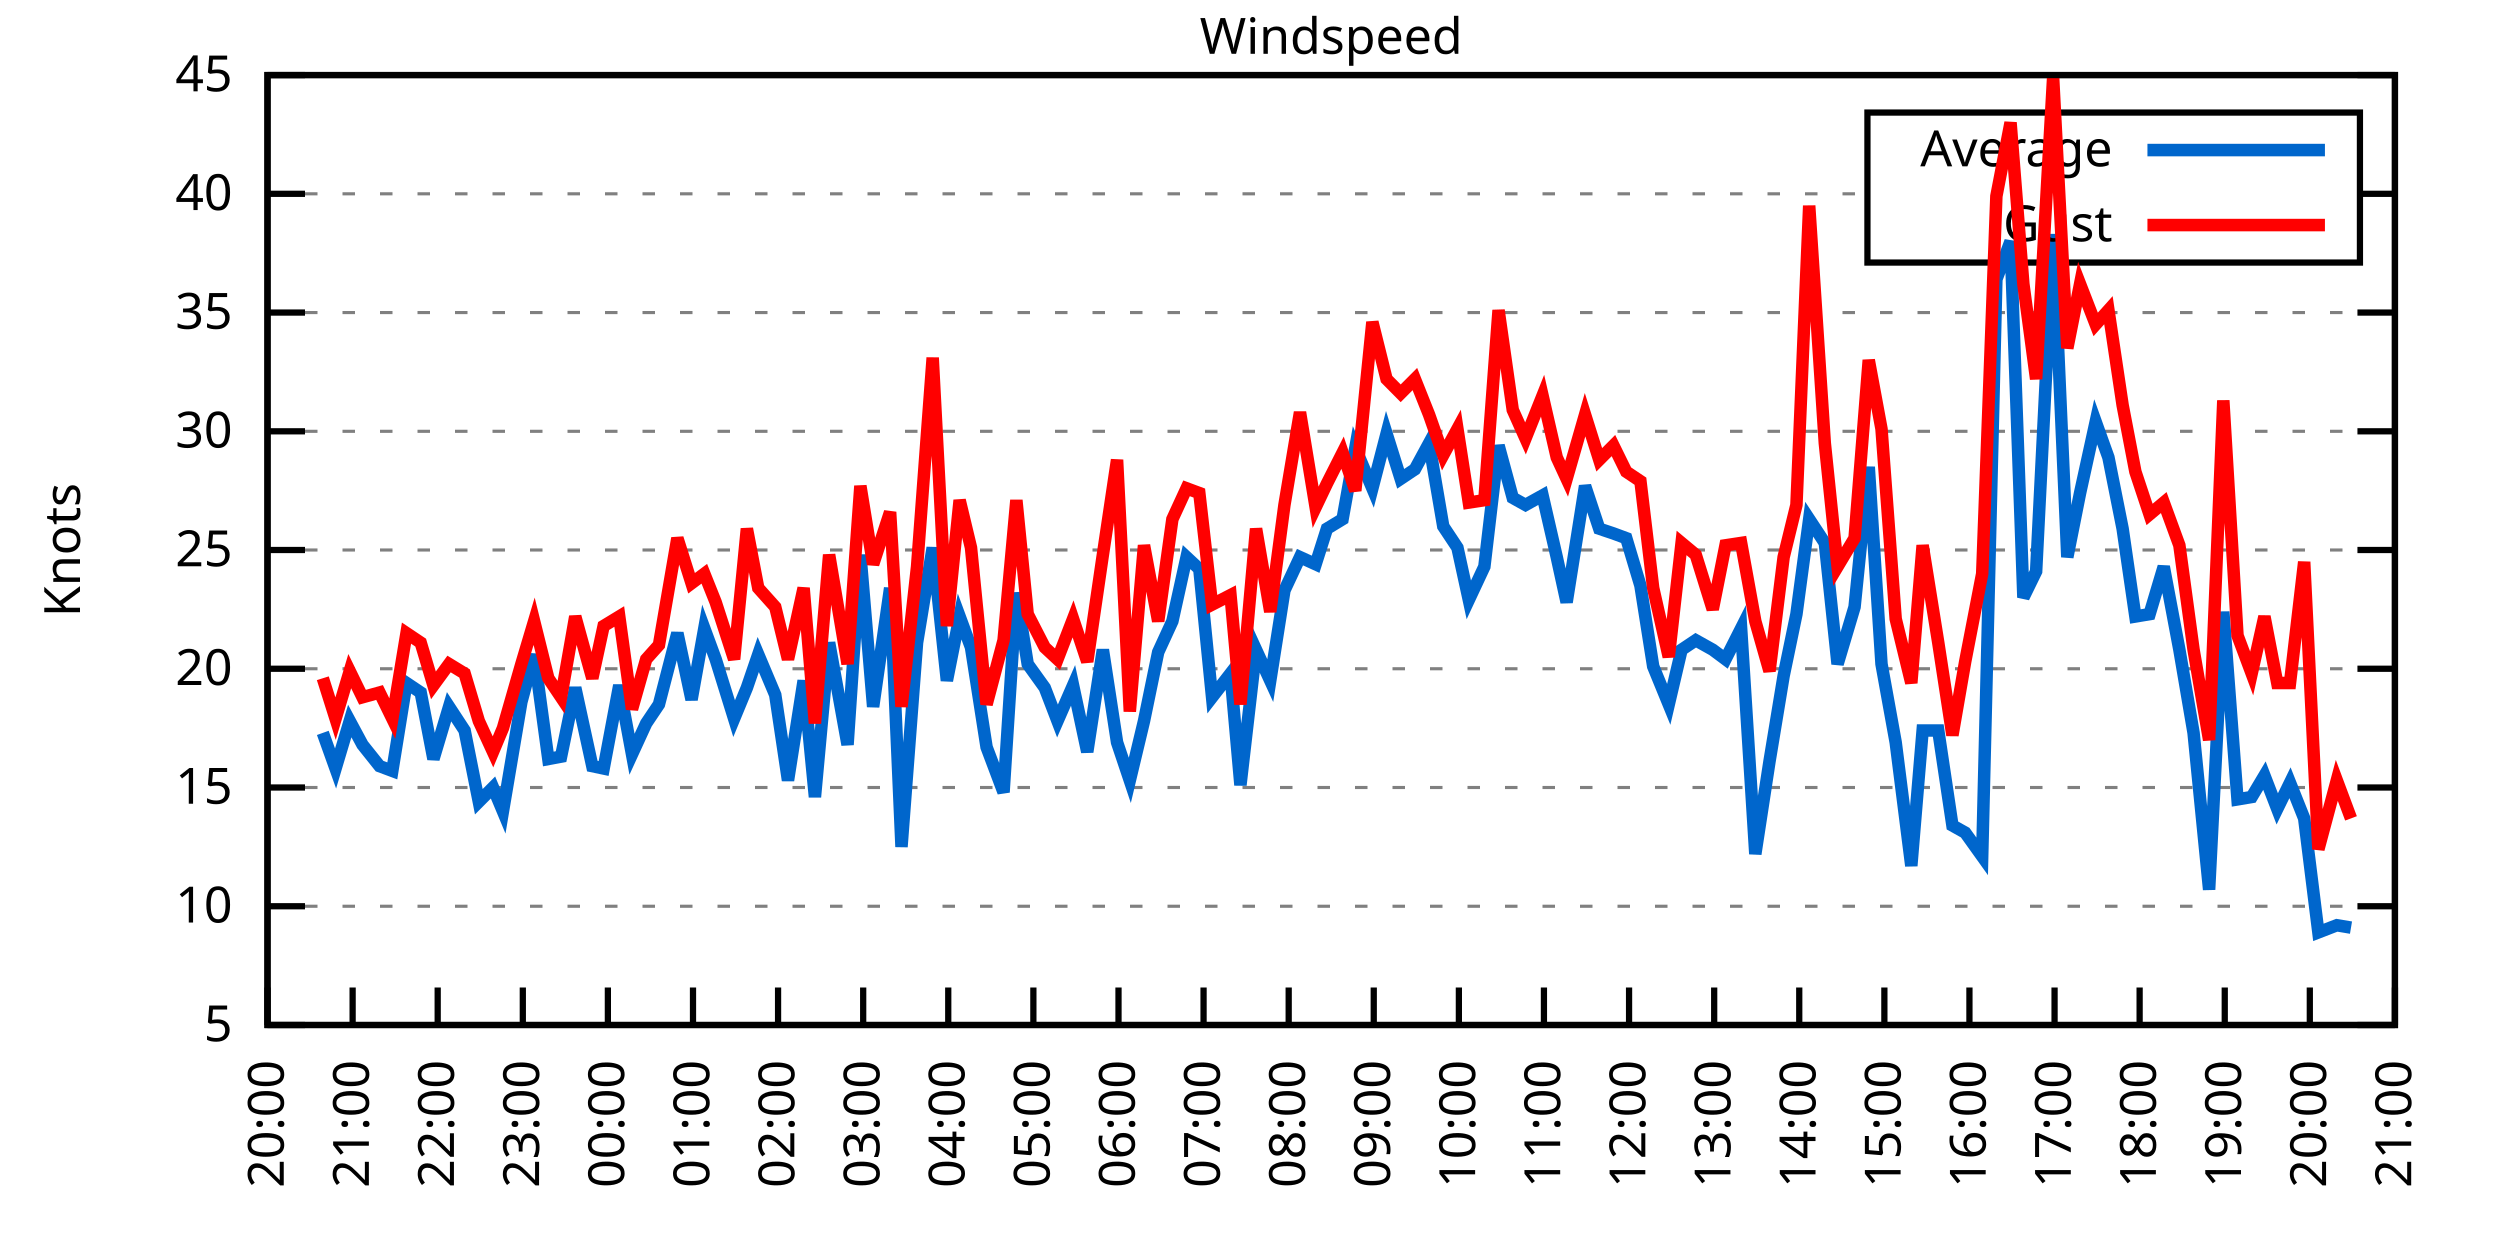
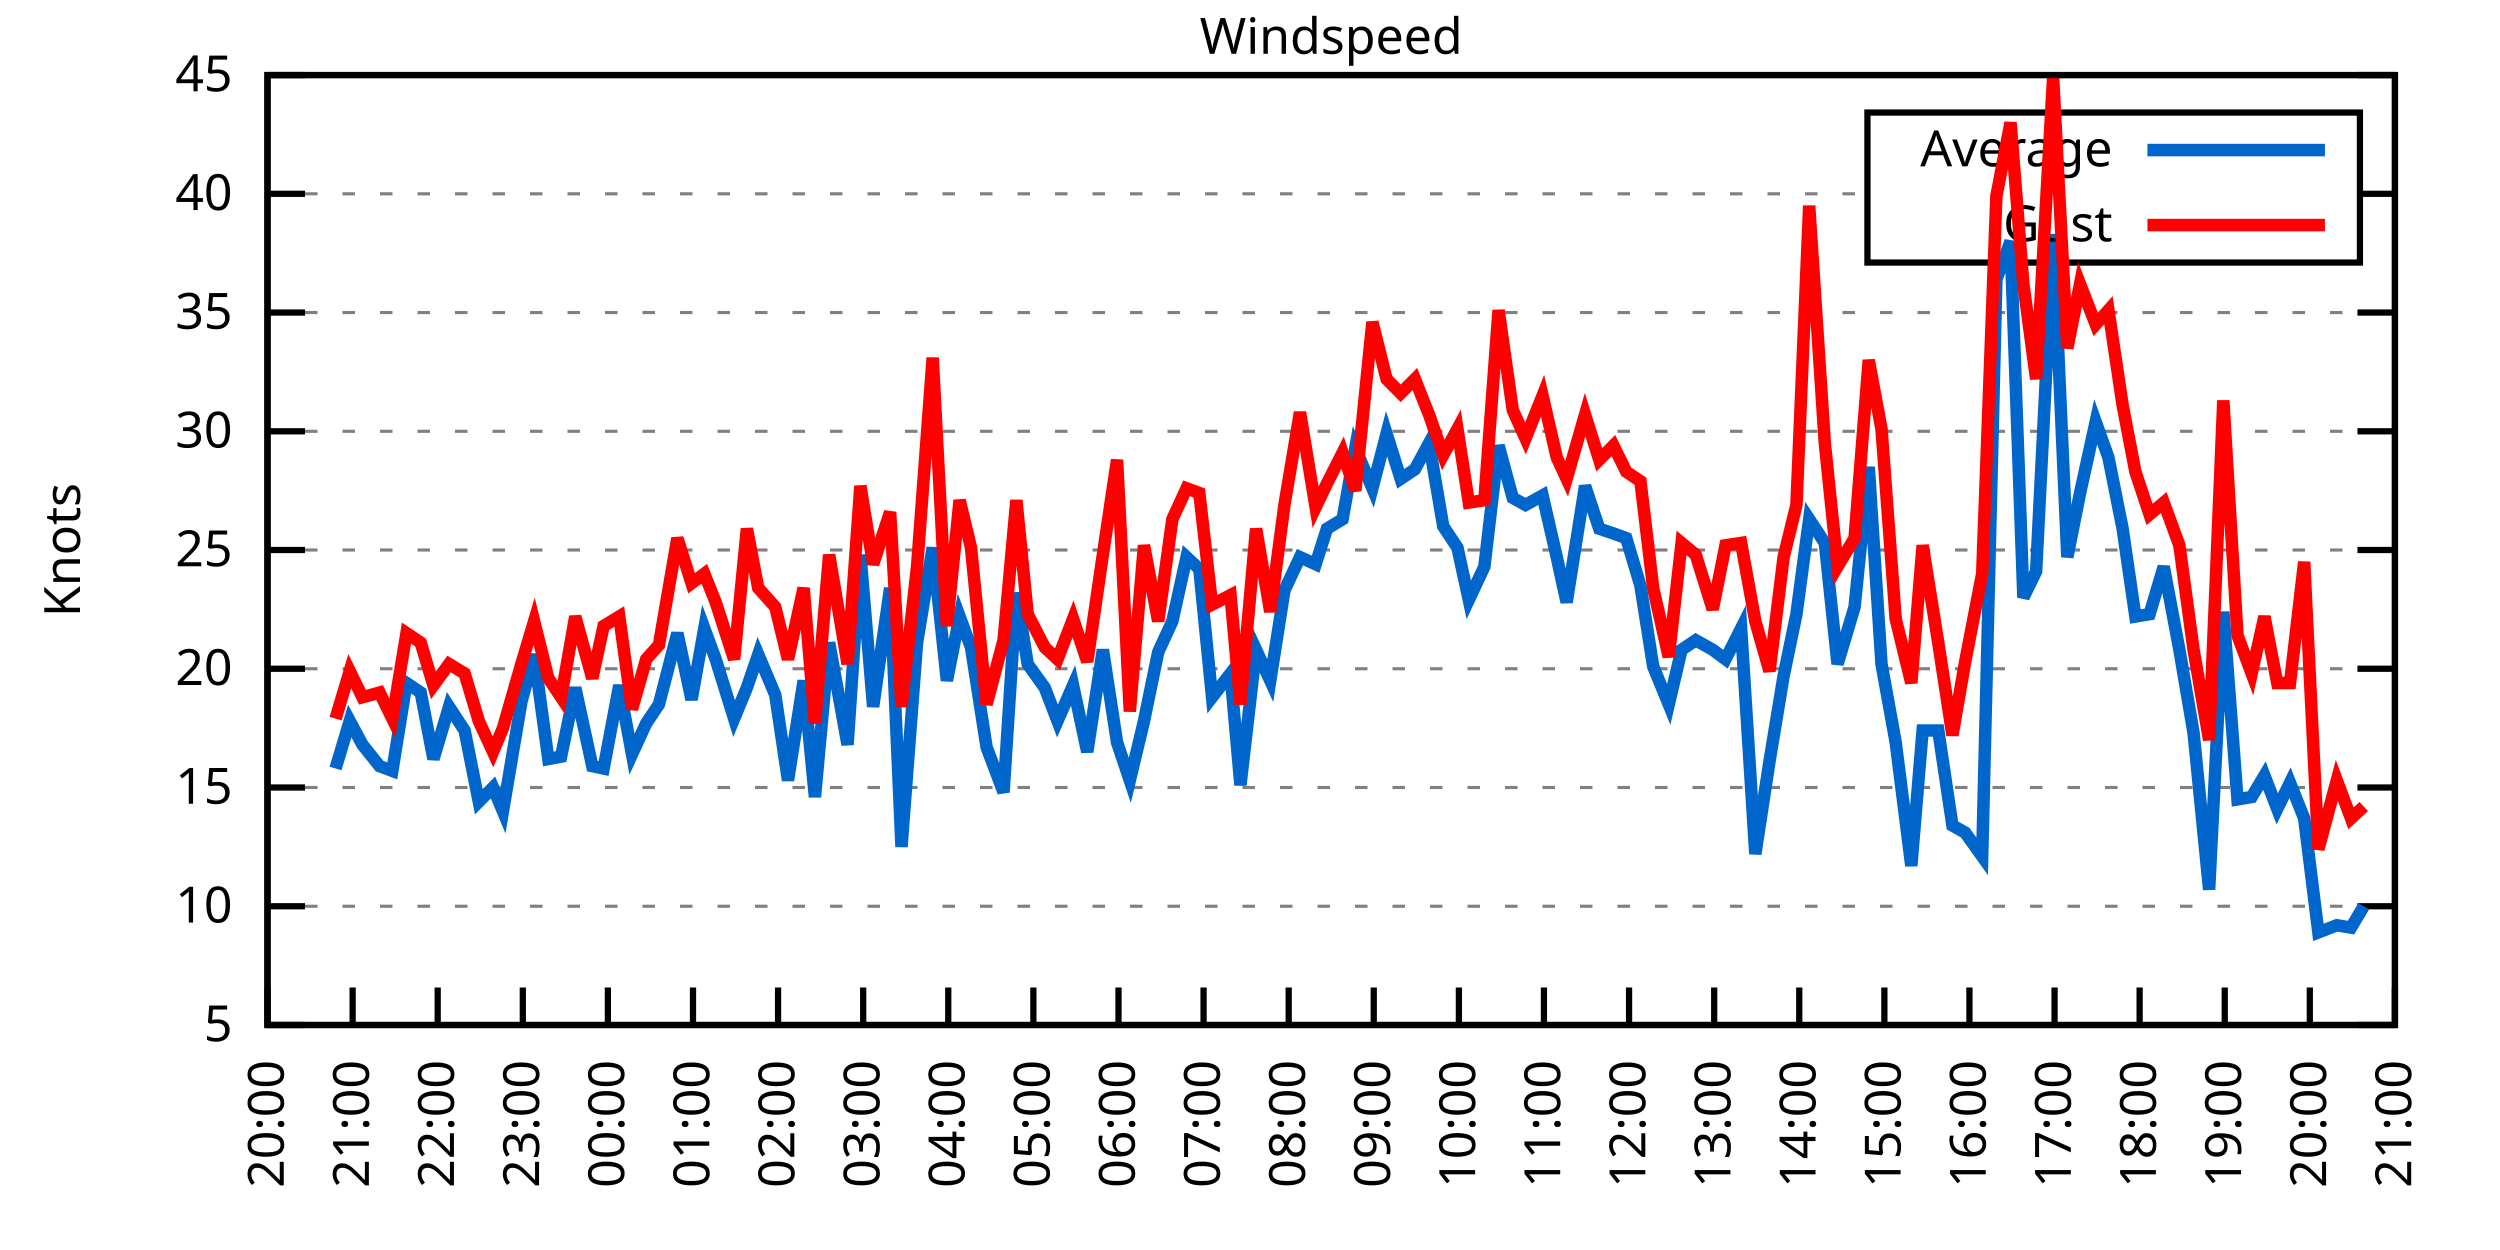
<svg xmlns="http://www.w3.org/2000/svg" xmlns:xlink="http://www.w3.org/1999/xlink" width="400" height="200" viewBox="0 0 400 200">
  <g id="gnuplot_canvas">
    <rect x="0" y="0" width="400" height="200" fill="none" />
    <defs>
      <circle id="gpDot" r="0.5" stroke-width="0.5" stroke="currentColor" />
      <path id="gpPt0" stroke-width="0.333" stroke="currentColor" d="M-1,0 h2 M0,-1 v2" />
      <path id="gpPt1" stroke-width="0.333" stroke="currentColor" d="M-1,-1 L1,1 M1,-1 L-1,1" />
      <path id="gpPt2" stroke-width="0.333" stroke="currentColor" d="M-1,0 L1,0 M0,-1 L0,1 M-1,-1 L1,1 M-1,1 L1,-1" />
      <rect id="gpPt3" stroke-width="0.333" stroke="currentColor" x="-1" y="-1" width="2" height="2" />
      <rect id="gpPt4" stroke-width="0.333" stroke="currentColor" fill="currentColor" x="-1" y="-1" width="2" height="2" />
      <circle id="gpPt5" stroke-width="0.333" stroke="currentColor" cx="0" cy="0" r="1" />
      <use xlink:href="#gpPt5" id="gpPt6" fill="currentColor" stroke="none" />
      <path id="gpPt7" stroke-width="0.333" stroke="currentColor" d="M0,-1.33 L-1.33,0.67 L1.33,0.67 z" />
      <use xlink:href="#gpPt7" id="gpPt8" fill="currentColor" stroke="none" />
      <use xlink:href="#gpPt7" id="gpPt9" stroke="currentColor" transform="rotate(180)" />
      <use xlink:href="#gpPt9" id="gpPt10" fill="currentColor" stroke="none" />
      <use xlink:href="#gpPt3" id="gpPt11" stroke="currentColor" transform="rotate(45)" />
      <use xlink:href="#gpPt11" id="gpPt12" fill="currentColor" stroke="none" />
      <path id="gpPt13" stroke-width="0.333" stroke="currentColor" d="M0,1.330 L1.265,0.411 L0.782,-1.067 L-0.782,-1.076 L-1.265,0.411 z" />
      <use xlink:href="#gpPt13" id="gpPt14" fill="currentColor" stroke="none" />
      <filter id="textbox" filterUnits="objectBoundingBox" x="0" y="0" height="1" width="1">
        <feFlood flood-color="white" flood-opacity="1" result="bgnd" />
        <feComposite in="SourceGraphic" in2="bgnd" operator="atop" />
      </filter>
      <filter id="greybox" filterUnits="objectBoundingBox" x="0" y="0" height="1" width="1">
        <feFlood flood-color="lightgrey" flood-opacity="1" result="grey" />
        <feComposite in="SourceGraphic" in2="grey" operator="atop" />
      </filter>
    </defs>
    <g fill="none" color="white" stroke="currentColor" stroke-width="1.00" stroke-linecap="butt" stroke-linejoin="miter">
</g>
    <g fill="none" color="black" stroke="currentColor" stroke-width="1.00" stroke-linecap="butt" stroke-linejoin="miter">
      <g stroke="none" shape-rendering="crispEdges">
        <polygon fill="rgb(255, 255, 255)" points="42.80,164.00 383.18,164.00 383.18,12.02 42.80,12.02 " />
      </g>
    </g>
    <g fill="none" color="black" stroke="currentColor" stroke-width="1.00" stroke-linecap="butt" stroke-linejoin="miter">
</g>
    <g fill="none" color="black" stroke="black" stroke-width="0.50" stroke-linecap="butt" stroke-linejoin="miter">
</g>
    <g fill="none" color="gray" stroke="currentColor" stroke-width="0.50" stroke-linecap="butt" stroke-linejoin="miter">
      <path stroke="gray" stroke-dasharray="2,4" class="gridline" d="M42.80,164.00 L383.19,164.00  " />
    </g>
    <g fill="none" color="gray" stroke="gray" stroke-width="1.00" stroke-linecap="butt" stroke-linejoin="miter">
</g>
    <g fill="none" color="black" stroke="currentColor" stroke-width="1.00" stroke-linecap="butt" stroke-linejoin="miter">
      <path stroke="black" d="M42.80,164.00 L48.80,164.00 M383.19,164.00 L377.19,164.00  " />
      <g transform="translate(37.20,166.60)" stroke="none" fill="black" font-family="Sans" font-size="8.00" text-anchor="end">
        <text>
          <tspan font-family="Sans"> 5</tspan>
        </text>
      </g>
    </g>
    <g fill="none" color="black" stroke="currentColor" stroke-width="1.00" stroke-linecap="butt" stroke-linejoin="miter">
</g>
    <g fill="none" color="black" stroke="black" stroke-width="0.50" stroke-linecap="butt" stroke-linejoin="miter">
</g>
    <g fill="none" color="gray" stroke="currentColor" stroke-width="0.50" stroke-linecap="butt" stroke-linejoin="miter">
      <path stroke="gray" stroke-dasharray="2,4" class="gridline" d="M42.80,145.00 L383.19,145.00  " />
    </g>
    <g fill="none" color="gray" stroke="gray" stroke-width="1.00" stroke-linecap="butt" stroke-linejoin="miter">
</g>
    <g fill="none" color="black" stroke="currentColor" stroke-width="1.00" stroke-linecap="butt" stroke-linejoin="miter">
      <path stroke="black" d="M42.80,145.00 L48.80,145.00 M383.19,145.00 L377.19,145.00  " />
      <g transform="translate(37.20,147.60)" stroke="none" fill="black" font-family="Sans" font-size="8.00" text-anchor="end">
        <text>
          <tspan font-family="Sans"> 10</tspan>
        </text>
      </g>
    </g>
    <g fill="none" color="black" stroke="currentColor" stroke-width="1.00" stroke-linecap="butt" stroke-linejoin="miter">
</g>
    <g fill="none" color="black" stroke="black" stroke-width="0.50" stroke-linecap="butt" stroke-linejoin="miter">
</g>
    <g fill="none" color="gray" stroke="currentColor" stroke-width="0.50" stroke-linecap="butt" stroke-linejoin="miter">
      <path stroke="gray" stroke-dasharray="2,4" class="gridline" d="M42.80,126.00 L383.19,126.00  " />
    </g>
    <g fill="none" color="gray" stroke="gray" stroke-width="1.00" stroke-linecap="butt" stroke-linejoin="miter">
</g>
    <g fill="none" color="black" stroke="currentColor" stroke-width="1.00" stroke-linecap="butt" stroke-linejoin="miter">
      <path stroke="black" d="M42.80,126.00 L48.80,126.00 M383.19,126.00 L377.19,126.00  " />
      <g transform="translate(37.20,128.60)" stroke="none" fill="black" font-family="Sans" font-size="8.00" text-anchor="end">
        <text>
          <tspan font-family="Sans"> 15</tspan>
        </text>
      </g>
    </g>
    <g fill="none" color="black" stroke="currentColor" stroke-width="1.00" stroke-linecap="butt" stroke-linejoin="miter">
</g>
    <g fill="none" color="black" stroke="black" stroke-width="0.50" stroke-linecap="butt" stroke-linejoin="miter">
</g>
    <g fill="none" color="gray" stroke="currentColor" stroke-width="0.50" stroke-linecap="butt" stroke-linejoin="miter">
      <path stroke="gray" stroke-dasharray="2,4" class="gridline" d="M42.80,107.00 L383.19,107.00  " />
    </g>
    <g fill="none" color="gray" stroke="gray" stroke-width="1.00" stroke-linecap="butt" stroke-linejoin="miter">
</g>
    <g fill="none" color="black" stroke="currentColor" stroke-width="1.00" stroke-linecap="butt" stroke-linejoin="miter">
      <path stroke="black" d="M42.80,107.00 L48.80,107.00 M383.19,107.00 L377.19,107.00  " />
      <g transform="translate(37.20,109.60)" stroke="none" fill="black" font-family="Sans" font-size="8.00" text-anchor="end">
        <text>
          <tspan font-family="Sans"> 20</tspan>
        </text>
      </g>
    </g>
    <g fill="none" color="black" stroke="currentColor" stroke-width="1.00" stroke-linecap="butt" stroke-linejoin="miter">
</g>
    <g fill="none" color="black" stroke="black" stroke-width="0.50" stroke-linecap="butt" stroke-linejoin="miter">
</g>
    <g fill="none" color="gray" stroke="currentColor" stroke-width="0.50" stroke-linecap="butt" stroke-linejoin="miter">
      <path stroke="gray" stroke-dasharray="2,4" class="gridline" d="M42.80,88.00 L383.19,88.00  " />
    </g>
    <g fill="none" color="gray" stroke="gray" stroke-width="1.00" stroke-linecap="butt" stroke-linejoin="miter">
</g>
    <g fill="none" color="black" stroke="currentColor" stroke-width="1.00" stroke-linecap="butt" stroke-linejoin="miter">
      <path stroke="black" d="M42.80,88.00 L48.80,88.00 M383.19,88.00 L377.19,88.00  " />
      <g transform="translate(37.20,90.60)" stroke="none" fill="black" font-family="Sans" font-size="8.00" text-anchor="end">
        <text>
          <tspan font-family="Sans"> 25</tspan>
        </text>
      </g>
    </g>
    <g fill="none" color="black" stroke="currentColor" stroke-width="1.00" stroke-linecap="butt" stroke-linejoin="miter">
</g>
    <g fill="none" color="black" stroke="black" stroke-width="0.50" stroke-linecap="butt" stroke-linejoin="miter">
</g>
    <g fill="none" color="gray" stroke="currentColor" stroke-width="0.50" stroke-linecap="butt" stroke-linejoin="miter">
      <path stroke="gray" stroke-dasharray="2,4" class="gridline" d="M42.80,69.01 L383.19,69.01  " />
    </g>
    <g fill="none" color="gray" stroke="gray" stroke-width="1.00" stroke-linecap="butt" stroke-linejoin="miter">
</g>
    <g fill="none" color="black" stroke="currentColor" stroke-width="1.00" stroke-linecap="butt" stroke-linejoin="miter">
      <path stroke="black" d="M42.80,69.01 L48.80,69.01 M383.19,69.01 L377.19,69.01  " />
      <g transform="translate(37.20,71.61)" stroke="none" fill="black" font-family="Sans" font-size="8.00" text-anchor="end">
        <text>
          <tspan font-family="Sans"> 30</tspan>
        </text>
      </g>
    </g>
    <g fill="none" color="black" stroke="currentColor" stroke-width="1.00" stroke-linecap="butt" stroke-linejoin="miter">
</g>
    <g fill="none" color="black" stroke="black" stroke-width="0.50" stroke-linecap="butt" stroke-linejoin="miter">
</g>
    <g fill="none" color="gray" stroke="currentColor" stroke-width="0.50" stroke-linecap="butt" stroke-linejoin="miter">
      <path stroke="gray" stroke-dasharray="2,4" class="gridline" d="M42.80,50.01 L383.19,50.01  " />
    </g>
    <g fill="none" color="gray" stroke="gray" stroke-width="1.00" stroke-linecap="butt" stroke-linejoin="miter">
</g>
    <g fill="none" color="black" stroke="currentColor" stroke-width="1.00" stroke-linecap="butt" stroke-linejoin="miter">
      <path stroke="black" d="M42.80,50.01 L48.80,50.01 M383.19,50.01 L377.19,50.01  " />
      <g transform="translate(37.20,52.61)" stroke="none" fill="black" font-family="Sans" font-size="8.00" text-anchor="end">
        <text>
          <tspan font-family="Sans"> 35</tspan>
        </text>
      </g>
    </g>
    <g fill="none" color="black" stroke="currentColor" stroke-width="1.00" stroke-linecap="butt" stroke-linejoin="miter">
</g>
    <g fill="none" color="black" stroke="black" stroke-width="0.50" stroke-linecap="butt" stroke-linejoin="miter">
</g>
    <g fill="none" color="gray" stroke="currentColor" stroke-width="0.50" stroke-linecap="butt" stroke-linejoin="miter">
      <path stroke="gray" stroke-dasharray="2,4" class="gridline" d="M42.80,31.01 L298.79,31.01 M377.59,31.01 L383.19,31.01  " />
    </g>
    <g fill="none" color="gray" stroke="gray" stroke-width="1.00" stroke-linecap="butt" stroke-linejoin="miter">
</g>
    <g fill="none" color="black" stroke="currentColor" stroke-width="1.00" stroke-linecap="butt" stroke-linejoin="miter">
      <path stroke="black" d="M42.80,31.01 L48.80,31.01 M383.19,31.01 L377.19,31.01  " />
      <g transform="translate(37.20,33.61)" stroke="none" fill="black" font-family="Sans" font-size="8.00" text-anchor="end">
        <text>
          <tspan font-family="Sans"> 40</tspan>
        </text>
      </g>
    </g>
    <g fill="none" color="black" stroke="currentColor" stroke-width="1.00" stroke-linecap="butt" stroke-linejoin="miter">
</g>
    <g fill="none" color="black" stroke="black" stroke-width="0.50" stroke-linecap="butt" stroke-linejoin="miter">
</g>
    <g fill="none" color="gray" stroke="currentColor" stroke-width="0.50" stroke-linecap="butt" stroke-linejoin="miter">
      <path stroke="gray" stroke-dasharray="2,4" class="gridline" d="M42.80,12.01 L383.19,12.01  " />
    </g>
    <g fill="none" color="gray" stroke="gray" stroke-width="1.00" stroke-linecap="butt" stroke-linejoin="miter">
</g>
    <g fill="none" color="black" stroke="currentColor" stroke-width="1.00" stroke-linecap="butt" stroke-linejoin="miter">
      <path stroke="black" d="M42.80,12.01 L48.80,12.01 M383.19,12.01 L377.19,12.01  " />
      <g transform="translate(37.20,14.61)" stroke="none" fill="black" font-family="Sans" font-size="8.00" text-anchor="end">
        <text>
          <tspan font-family="Sans"> 45</tspan>
        </text>
      </g>
    </g>
    <g fill="none" color="black" stroke="currentColor" stroke-width="1.00" stroke-linecap="butt" stroke-linejoin="miter">
      <path stroke="black" d="M42.80,164.00 L42.80,158.00  " />
      <g transform="translate(45.40,169.60) rotate(270.00)" stroke="none" fill="black" font-family="Sans" font-size="8.00" text-anchor="end">
        <text>
          <tspan font-family="Sans">20:00</tspan>
        </text>
      </g>
    </g>
    <g fill="none" color="black" stroke="currentColor" stroke-width="1.00" stroke-linecap="butt" stroke-linejoin="miter">
      <path stroke="black" d="M56.42,164.00 L56.42,158.00  " />
      <g transform="translate(59.02,169.60) rotate(270.00)" stroke="none" fill="black" font-family="Sans" font-size="8.00" text-anchor="end">
        <text>
          <tspan font-family="Sans">21:00</tspan>
        </text>
      </g>
    </g>
    <g fill="none" color="black" stroke="currentColor" stroke-width="1.00" stroke-linecap="butt" stroke-linejoin="miter">
      <path stroke="black" d="M70.03,164.00 L70.03,158.00  " />
      <g transform="translate(72.63,169.60) rotate(270.00)" stroke="none" fill="black" font-family="Sans" font-size="8.00" text-anchor="end">
        <text>
          <tspan font-family="Sans">22:00</tspan>
        </text>
      </g>
    </g>
    <g fill="none" color="black" stroke="currentColor" stroke-width="1.00" stroke-linecap="butt" stroke-linejoin="miter">
      <path stroke="black" d="M83.65,164.00 L83.65,158.00  " />
      <g transform="translate(86.25,169.60) rotate(270.00)" stroke="none" fill="black" font-family="Sans" font-size="8.00" text-anchor="end">
        <text>
          <tspan font-family="Sans">23:00</tspan>
        </text>
      </g>
    </g>
    <g fill="none" color="black" stroke="currentColor" stroke-width="1.00" stroke-linecap="butt" stroke-linejoin="miter">
      <path stroke="black" d="M97.26,164.00 L97.26,158.00  " />
      <g transform="translate(99.86,169.60) rotate(270.00)" stroke="none" fill="black" font-family="Sans" font-size="8.00" text-anchor="end">
        <text>
          <tspan font-family="Sans">00:00</tspan>
        </text>
      </g>
    </g>
    <g fill="none" color="black" stroke="currentColor" stroke-width="1.00" stroke-linecap="butt" stroke-linejoin="miter">
      <path stroke="black" d="M110.88,164.00 L110.88,158.00  " />
      <g transform="translate(113.48,169.60) rotate(270.00)" stroke="none" fill="black" font-family="Sans" font-size="8.00" text-anchor="end">
        <text>
          <tspan font-family="Sans">01:00</tspan>
        </text>
      </g>
    </g>
    <g fill="none" color="black" stroke="currentColor" stroke-width="1.00" stroke-linecap="butt" stroke-linejoin="miter">
      <path stroke="black" d="M124.49,164.00 L124.49,158.00  " />
      <g transform="translate(127.09,169.60) rotate(270.00)" stroke="none" fill="black" font-family="Sans" font-size="8.00" text-anchor="end">
        <text>
          <tspan font-family="Sans">02:00</tspan>
        </text>
      </g>
    </g>
    <g fill="none" color="black" stroke="currentColor" stroke-width="1.00" stroke-linecap="butt" stroke-linejoin="miter">
      <path stroke="black" d="M138.11,164.00 L138.11,158.00  " />
      <g transform="translate(140.71,169.60) rotate(270.00)" stroke="none" fill="black" font-family="Sans" font-size="8.00" text-anchor="end">
        <text>
          <tspan font-family="Sans">03:00</tspan>
        </text>
      </g>
    </g>
    <g fill="none" color="black" stroke="currentColor" stroke-width="1.00" stroke-linecap="butt" stroke-linejoin="miter">
      <path stroke="black" d="M151.72,164.00 L151.72,158.00  " />
      <g transform="translate(154.32,169.60) rotate(270.00)" stroke="none" fill="black" font-family="Sans" font-size="8.00" text-anchor="end">
        <text>
          <tspan font-family="Sans">04:00</tspan>
        </text>
      </g>
    </g>
    <g fill="none" color="black" stroke="currentColor" stroke-width="1.00" stroke-linecap="butt" stroke-linejoin="miter">
      <path stroke="black" d="M165.34,164.00 L165.34,158.00  " />
      <g transform="translate(167.94,169.60) rotate(270.00)" stroke="none" fill="black" font-family="Sans" font-size="8.00" text-anchor="end">
        <text>
          <tspan font-family="Sans">05:00</tspan>
        </text>
      </g>
    </g>
    <g fill="none" color="black" stroke="currentColor" stroke-width="1.00" stroke-linecap="butt" stroke-linejoin="miter">
      <path stroke="black" d="M178.96,164.00 L178.96,158.00  " />
      <g transform="translate(181.56,169.60) rotate(270.00)" stroke="none" fill="black" font-family="Sans" font-size="8.00" text-anchor="end">
        <text>
          <tspan font-family="Sans">06:00</tspan>
        </text>
      </g>
    </g>
    <g fill="none" color="black" stroke="currentColor" stroke-width="1.00" stroke-linecap="butt" stroke-linejoin="miter">
      <path stroke="black" d="M192.57,164.00 L192.57,158.00  " />
      <g transform="translate(195.17,169.60) rotate(270.00)" stroke="none" fill="black" font-family="Sans" font-size="8.00" text-anchor="end">
        <text>
          <tspan font-family="Sans">07:00</tspan>
        </text>
      </g>
    </g>
    <g fill="none" color="black" stroke="currentColor" stroke-width="1.00" stroke-linecap="butt" stroke-linejoin="miter">
      <path stroke="black" d="M206.19,164.00 L206.19,158.00  " />
      <g transform="translate(208.79,169.60) rotate(270.00)" stroke="none" fill="black" font-family="Sans" font-size="8.00" text-anchor="end">
        <text>
          <tspan font-family="Sans">08:00</tspan>
        </text>
      </g>
    </g>
    <g fill="none" color="black" stroke="currentColor" stroke-width="1.00" stroke-linecap="butt" stroke-linejoin="miter">
      <path stroke="black" d="M219.80,164.00 L219.80,158.00  " />
      <g transform="translate(222.40,169.60) rotate(270.00)" stroke="none" fill="black" font-family="Sans" font-size="8.00" text-anchor="end">
        <text>
          <tspan font-family="Sans">09:00</tspan>
        </text>
      </g>
    </g>
    <g fill="none" color="black" stroke="currentColor" stroke-width="1.00" stroke-linecap="butt" stroke-linejoin="miter">
      <path stroke="black" d="M233.42,164.00 L233.42,158.00  " />
      <g transform="translate(236.02,169.60) rotate(270.00)" stroke="none" fill="black" font-family="Sans" font-size="8.00" text-anchor="end">
        <text>
          <tspan font-family="Sans">10:00</tspan>
        </text>
      </g>
    </g>
    <g fill="none" color="black" stroke="currentColor" stroke-width="1.00" stroke-linecap="butt" stroke-linejoin="miter">
      <path stroke="black" d="M247.03,164.00 L247.03,158.00  " />
      <g transform="translate(249.63,169.60) rotate(270.00)" stroke="none" fill="black" font-family="Sans" font-size="8.00" text-anchor="end">
        <text>
          <tspan font-family="Sans">11:00</tspan>
        </text>
      </g>
    </g>
    <g fill="none" color="black" stroke="currentColor" stroke-width="1.00" stroke-linecap="butt" stroke-linejoin="miter">
      <path stroke="black" d="M260.65,164.00 L260.65,158.00  " />
      <g transform="translate(263.25,169.60) rotate(270.00)" stroke="none" fill="black" font-family="Sans" font-size="8.00" text-anchor="end">
        <text>
          <tspan font-family="Sans">12:00</tspan>
        </text>
      </g>
    </g>
    <g fill="none" color="black" stroke="currentColor" stroke-width="1.00" stroke-linecap="butt" stroke-linejoin="miter">
      <path stroke="black" d="M274.27,164.00 L274.27,158.00  " />
      <g transform="translate(276.87,169.60) rotate(270.00)" stroke="none" fill="black" font-family="Sans" font-size="8.00" text-anchor="end">
        <text>
          <tspan font-family="Sans">13:00</tspan>
        </text>
      </g>
    </g>
    <g fill="none" color="black" stroke="currentColor" stroke-width="1.00" stroke-linecap="butt" stroke-linejoin="miter">
      <path stroke="black" d="M287.88,164.00 L287.88,158.00  " />
      <g transform="translate(290.48,169.60) rotate(270.00)" stroke="none" fill="black" font-family="Sans" font-size="8.00" text-anchor="end">
        <text>
          <tspan font-family="Sans">14:00</tspan>
        </text>
      </g>
    </g>
    <g fill="none" color="black" stroke="currentColor" stroke-width="1.00" stroke-linecap="butt" stroke-linejoin="miter">
      <path stroke="black" d="M301.50,164.00 L301.50,158.00  " />
      <g transform="translate(304.10,169.60) rotate(270.00)" stroke="none" fill="black" font-family="Sans" font-size="8.00" text-anchor="end">
        <text>
          <tspan font-family="Sans">15:00</tspan>
        </text>
      </g>
    </g>
    <g fill="none" color="black" stroke="currentColor" stroke-width="1.00" stroke-linecap="butt" stroke-linejoin="miter">
      <path stroke="black" d="M315.11,164.00 L315.11,158.00  " />
      <g transform="translate(317.71,169.60) rotate(270.00)" stroke="none" fill="black" font-family="Sans" font-size="8.00" text-anchor="end">
        <text>
          <tspan font-family="Sans">16:00</tspan>
        </text>
      </g>
    </g>
    <g fill="none" color="black" stroke="currentColor" stroke-width="1.00" stroke-linecap="butt" stroke-linejoin="miter">
      <path stroke="black" d="M328.73,164.00 L328.73,158.00  " />
      <g transform="translate(331.33,169.60) rotate(270.00)" stroke="none" fill="black" font-family="Sans" font-size="8.00" text-anchor="end">
        <text>
          <tspan font-family="Sans">17:00</tspan>
        </text>
      </g>
    </g>
    <g fill="none" color="black" stroke="currentColor" stroke-width="1.00" stroke-linecap="butt" stroke-linejoin="miter">
      <path stroke="black" d="M342.34,164.00 L342.34,158.00  " />
      <g transform="translate(344.94,169.60) rotate(270.00)" stroke="none" fill="black" font-family="Sans" font-size="8.00" text-anchor="end">
        <text>
          <tspan font-family="Sans">18:00</tspan>
        </text>
      </g>
    </g>
    <g fill="none" color="black" stroke="currentColor" stroke-width="1.00" stroke-linecap="butt" stroke-linejoin="miter">
      <path stroke="black" d="M355.96,164.00 L355.96,158.00  " />
      <g transform="translate(358.56,169.60) rotate(270.00)" stroke="none" fill="black" font-family="Sans" font-size="8.00" text-anchor="end">
        <text>
          <tspan font-family="Sans">19:00</tspan>
        </text>
      </g>
    </g>
    <g fill="none" color="black" stroke="currentColor" stroke-width="1.00" stroke-linecap="butt" stroke-linejoin="miter">
      <path stroke="black" d="M369.57,164.00 L369.57,158.00  " />
      <g transform="translate(372.17,169.60) rotate(270.00)" stroke="none" fill="black" font-family="Sans" font-size="8.00" text-anchor="end">
        <text>
          <tspan font-family="Sans">20:00</tspan>
        </text>
      </g>
    </g>
    <g fill="none" color="black" stroke="currentColor" stroke-width="1.00" stroke-linecap="butt" stroke-linejoin="miter">
      <path stroke="black" d="M383.19,164.00 L383.19,158.00  " />
      <g transform="translate(385.79,169.60) rotate(270.00)" stroke="none" fill="black" font-family="Sans" font-size="8.00" text-anchor="end">
        <text>
          <tspan font-family="Sans">21:00</tspan>
        </text>
      </g>
    </g>
    <g fill="none" color="black" stroke="currentColor" stroke-width="1.00" stroke-linecap="butt" stroke-linejoin="miter">
</g>
    <g fill="none" color="black" stroke="currentColor" stroke-width="1.00" stroke-linecap="butt" stroke-linejoin="miter">
      <path stroke="black" d="M42.80,12.01 L42.80,164.00 L383.19,164.00 L383.19,12.01 L42.80,12.01 Z  " />
    </g>
    <g fill="none" color="black" stroke="currentColor" stroke-width="1.00" stroke-linecap="butt" stroke-linejoin="miter">
</g>
    <g fill="none" color="black" stroke="currentColor" stroke-width="1.00" stroke-linecap="butt" stroke-linejoin="miter">
      <path stroke="black" d="M298.79,42.01 L298.79,18.01 L377.59,18.01 L377.59,42.01 L298.79,42.01 Z  " />
    </g>
    <g id="Windspeed_plot_1">
      <g fill="none" color="white" stroke="black" stroke-width="2.00" stroke-linecap="butt" stroke-linejoin="miter">
</g>
      <g fill="none" color="black" stroke="currentColor" stroke-width="2.00" stroke-linecap="butt" stroke-linejoin="miter">
        <g transform="translate(337.99,26.61)" stroke="none" fill="black" font-family="Sans" font-size="8.00" text-anchor="end">
          <text>
            <tspan font-family="Sans">Average</tspan>
          </text>
        </g>
      </g>
      <g fill="none" color="black" stroke="currentColor" stroke-width="2.00" stroke-linecap="butt" stroke-linejoin="miter">
-         <path stroke="rgb(  0, 102, 204)" d="M343.59,24.01 L371.99,24.01 M51.65,117.26 L53.69,122.96 L55.96,115.36 L58.00,119.16 L60.73,122.58 L62.77,123.34   L65.04,109.28 L67.31,110.80 L69.35,121.44 L71.85,113.08 L74.34,116.88 L76.61,128.28 L78.88,126.00 L80.47,129.80   L83.42,112.32 L85.46,104.72 L87.73,121.44 L89.77,121.06 L92.04,110.04 L94.77,122.58 L96.58,122.96 L99.08,109.66   L101.12,120.68 L103.39,115.74 L105.43,112.70 L108.38,101.30 L110.65,111.94 L112.69,100.54 L114.51,105.48 L117.46,114.98   L119.50,110.04 L121.32,104.72 L124.04,111.18 L126.08,124.86 L128.58,108.90 L130.39,127.52 L132.66,102.82 L135.61,119.16   L137.66,88.76 L139.70,113.08 L142.42,94.08 L144.24,135.50 L146.73,102.82 L149.23,87.63 L151.50,108.90 L153.54,98.64   L155.36,103.58 L157.85,119.54 L160.57,126.76 L162.62,94.84 L164.43,106.24 L167.16,110.04 L169.20,115.36 L171.69,109.66   L173.96,120.30 L176.46,103.96 L178.73,118.78 L180.77,124.86 L183.04,115.36 L185.31,104.34 L187.58,99.40 L189.85,89.14   L191.89,91.04 L193.93,111.56 L196.88,107.76 L198.47,125.62 L200.97,103.96 L203.24,108.90 L205.51,94.46 L208.00,89.14   L210.50,90.28 L212.31,84.59 L214.81,83.07 L216.85,71.67 L219.58,78.13 L221.85,69.39 L224.11,76.61 L226.38,75.09   L228.65,70.91 L230.92,84.21 L233.19,87.63 L235.01,95.98 L237.50,90.66 L239.77,71.29 L242.04,79.65 L244.08,80.79   L246.81,79.27 L249.08,89.14 L250.66,96.36 L253.61,77.75 L255.88,84.59 L258.15,85.35 L260.20,86.11 L262.47,93.70   L264.51,106.62 L267.00,112.70 L269.05,103.96 L271.32,102.44 L274.04,103.96 L276.08,105.48 L278.58,100.54 L280.85,136.64   L283.12,121.82 L285.38,108.14 L287.43,98.26 L289.47,83.07 L291.97,86.87 L294.01,106.24 L296.73,97.12 L299.00,74.71   L301.04,106.24 L303.31,118.78 L305.81,138.54 L307.62,116.88 L310.12,116.88 L312.39,132.08 L314.43,133.22 L317.15,137.02   L319.42,44.69 L321.69,38.61 L323.74,95.60 L325.78,91.42 L328.50,37.47 L330.77,89.14 L332.81,78.89 L335.31,67.49   L337.35,73.19 L339.62,84.59 L341.66,98.64 L343.93,98.26 L346.20,90.66 L348.70,103.96 L350.97,117.26 L353.46,142.34   L355.73,97.88 L358.00,127.90 L360.27,127.52 L362.31,124.10 L364.36,129.42 L366.40,125.24 L368.67,130.94 L370.94,149.18   L373.89,148.04 L376.16,148.42  " />
+         <path stroke="rgb(  0, 102, 204)" d="M343.59,24.01 L371.99,24.01 M53.69,122.96 L55.96,115.36 L58.00,119.16 L60.73,122.58 L62.77,123.34 L65.04,109.28   L67.31,110.80 L69.35,121.44 L71.85,113.08 L74.34,116.88 L76.61,128.28 L78.88,126.00 L80.47,129.80 L83.42,112.32   L85.46,104.72 L87.73,121.44 L89.77,121.06 L92.04,110.04 L94.77,122.58 L96.58,122.96 L99.08,109.66 L101.12,120.68   L103.39,115.74 L105.43,112.70 L108.38,101.30 L110.65,111.94 L112.69,100.54 L114.51,105.48 L117.46,114.98 L119.50,110.04   L121.32,104.72 L124.04,111.18 L126.08,124.86 L128.58,108.90 L130.39,127.52 L132.66,102.82 L135.61,119.16 L137.66,88.76   L139.70,113.08 L142.42,94.08 L144.24,135.50 L146.73,102.82 L149.23,87.63 L151.50,108.90 L153.54,98.64 L155.36,103.58   L157.85,119.54 L160.57,126.76 L162.62,94.84 L164.43,106.24 L167.16,110.04 L169.20,115.36 L171.69,109.66 L173.96,120.30   L176.46,103.96 L178.73,118.78 L180.77,124.86 L183.04,115.36 L185.31,104.34 L187.58,99.40 L189.85,89.14 L191.89,91.04   L193.93,111.56 L196.88,107.76 L198.47,125.62 L200.97,103.96 L203.24,108.90 L205.51,94.46 L208.00,89.14 L210.50,90.28   L212.31,84.59 L214.81,83.07 L216.85,71.67 L219.58,78.13 L221.85,69.39 L224.11,76.61 L226.38,75.09 L228.65,70.91   L230.92,84.21 L233.19,87.63 L235.01,95.98 L237.50,90.66 L239.77,71.29 L242.04,79.65 L244.08,80.79 L246.81,79.27   L249.08,89.14 L250.66,96.36 L253.61,77.75 L255.88,84.59 L258.15,85.35 L260.20,86.11 L262.47,93.70 L264.51,106.62   L267.00,112.70 L269.05,103.96 L271.32,102.44 L274.04,103.96 L276.08,105.48 L278.58,100.54 L280.85,136.64 L283.12,121.82   L285.38,108.14 L287.43,98.26 L289.47,83.07 L291.97,86.87 L294.01,106.24 L296.73,97.12 L299.00,74.71 L301.04,106.24   L303.31,118.78 L305.81,138.54 L307.62,116.88 L310.12,116.88 L312.39,132.08 L314.43,133.22 L317.15,137.02 L319.42,44.69   L321.69,38.61 L323.74,95.60 L325.78,91.42 L328.50,37.47 L330.77,89.14 L332.81,78.89 L335.31,67.49 L337.35,73.19   L339.62,84.59 L341.66,98.64 L343.93,98.26 L346.20,90.66 L348.70,103.96 L350.97,117.26 L353.46,142.34 L355.73,97.88   L358.00,127.90 L360.27,127.52 L362.31,124.10 L364.36,129.42 L366.40,125.24 L368.67,130.94 L370.94,149.18 L373.89,148.04   L376.16,148.42 L378.20,145.00  " />
      </g>
    </g>
    <g id="Windspeed_plot_2">
      <g fill="none" color="black" stroke="currentColor" stroke-width="2.00" stroke-linecap="butt" stroke-linejoin="miter">
        <g transform="translate(337.99,38.61)" stroke="none" fill="black" font-family="Sans" font-size="8.00" text-anchor="end">
          <text>
            <tspan font-family="Sans">Gust</tspan>
          </text>
        </g>
      </g>
      <g fill="none" color="black" stroke="currentColor" stroke-width="2.00" stroke-linecap="butt" stroke-linejoin="miter">
-         <path stroke="rgb(255,   0,   0)" d="M343.59,36.01 L371.99,36.01 M51.65,108.52 L53.69,114.98 L55.96,107.38 L58.00,111.56 L60.73,110.80 L62.77,114.98   L65.04,101.30 L67.31,102.82 L69.35,109.66 L71.85,106.24 L74.34,107.76 L76.61,115.36 L78.88,120.30 L80.47,116.50   L83.42,106.24 L85.46,99.40 L87.73,108.52 L89.77,111.56 L92.04,98.64 L94.77,108.52 L96.58,100.16 L99.08,98.64   L101.12,113.46 L103.39,105.48 L105.43,103.20 L108.38,86.11 L110.65,93.32 L112.69,91.80 L114.51,96.36 L117.46,105.48   L119.50,84.59 L121.32,94.08 L124.04,97.12 L126.08,105.48 L128.58,94.08 L130.39,115.74 L132.66,88.76 L135.61,106.24   L137.66,77.75 L139.70,90.28 L142.42,81.93 L144.24,113.08 L146.73,90.66 L149.23,57.23 L151.50,100.16 L153.54,80.03   L155.36,87.63 L157.85,112.70 L160.57,102.44 L162.62,80.03 L164.43,98.26 L167.16,103.58 L169.20,105.48 L171.69,99.02   L173.96,105.86 L176.46,88.76 L178.73,73.57 L180.77,113.84 L183.04,87.25 L185.31,99.40 L187.58,83.07 L189.85,78.13   L191.89,78.89 L193.93,96.74 L196.88,95.22 L198.47,112.70 L200.97,84.59 L203.24,97.88 L205.51,80.79 L208.00,65.97   L210.50,81.17 L212.31,77.37 L214.81,72.43 L216.85,78.51 L219.58,51.53 L221.85,60.65 L224.11,62.93 L226.38,60.65   L228.65,66.35 L230.92,72.81 L233.19,68.63 L235.01,80.41 L237.50,80.03 L239.77,49.63 L242.04,65.59 L244.08,70.15   L246.81,63.31 L249.08,73.19 L250.66,76.61 L253.61,66.35 L255.88,73.57 L258.15,71.29 L260.20,75.47 L262.47,76.99   L264.51,94.08 L267.00,105.10 L269.05,86.87 L271.32,88.76 L274.04,97.50 L276.08,87.25 L278.58,86.87 L280.85,99.40   L283.12,107.38 L285.38,89.14 L287.43,80.79 L289.47,32.91 L291.97,70.91 L294.01,90.66 L296.73,86.11 L299.00,57.61   L301.04,68.63 L303.31,99.02 L305.81,109.28 L307.62,87.25 L310.12,102.82 L312.39,117.64 L314.43,105.86 L317.15,91.80   L319.42,31.39 L321.69,19.61 L323.74,45.45 L325.78,60.65 L328.50,12.39 L330.77,55.71 L332.81,45.45 L335.31,51.91   L337.35,49.63 L339.62,64.83 L341.66,75.47 L343.93,82.31 L346.20,80.41 L348.70,87.25 L350.97,103.96 L353.46,118.40   L355.73,64.07 L358.00,101.68 L360.27,107.76 L362.31,98.64 L364.36,109.28 L366.40,109.28 L368.67,89.90 L370.94,135.88   L373.89,124.86 L376.16,130.94  " />
+         <path stroke="rgb(255,   0,   0)" d="M343.59,36.01 L371.99,36.01 M53.69,114.98 L55.96,107.38 L58.00,111.56 L60.73,110.80 L62.77,114.98 L65.04,101.30   L67.31,102.82 L69.35,109.66 L71.85,106.24 L74.34,107.76 L76.61,115.36 L78.88,120.30 L80.47,116.50 L83.42,106.24   L85.46,99.40 L87.73,108.52 L89.77,111.56 L92.04,98.64 L94.77,108.52 L96.58,100.16 L99.08,98.64 L101.12,113.46   L103.39,105.48 L105.43,103.20 L108.38,86.11 L110.65,93.32 L112.69,91.80 L114.51,96.36 L117.46,105.48 L119.50,84.59   L121.32,94.08 L124.04,97.12 L126.08,105.48 L128.58,94.08 L130.39,115.74 L132.66,88.76 L135.61,106.24 L137.66,77.75   L139.70,90.28 L142.42,81.93 L144.24,113.08 L146.73,90.66 L149.23,57.23 L151.50,100.16 L153.54,80.03 L155.36,87.63   L157.85,112.70 L160.57,102.44 L162.62,80.03 L164.43,98.26 L167.16,103.58 L169.20,105.48 L171.69,99.02 L173.96,105.86   L176.46,88.76 L178.73,73.57 L180.77,113.84 L183.04,87.25 L185.31,99.40 L187.58,83.07 L189.85,78.13 L191.89,78.89   L193.93,96.74 L196.88,95.22 L198.47,112.70 L200.97,84.59 L203.24,97.88 L205.51,80.79 L208.00,65.97 L210.50,81.17   L212.31,77.37 L214.81,72.43 L216.85,78.51 L219.58,51.53 L221.85,60.65 L224.11,62.93 L226.38,60.65 L228.65,66.35   L230.92,72.81 L233.19,68.63 L235.01,80.41 L237.50,80.03 L239.77,49.63 L242.04,65.59 L244.08,70.15 L246.81,63.31   L249.08,73.19 L250.66,76.61 L253.61,66.35 L255.88,73.57 L258.15,71.29 L260.20,75.47 L262.47,76.99 L264.51,94.08   L267.00,105.10 L269.05,86.87 L271.32,88.76 L274.04,97.50 L276.08,87.25 L278.58,86.87 L280.85,99.40 L283.12,107.38   L285.38,89.14 L287.43,80.79 L289.47,32.91 L291.97,70.91 L294.01,90.66 L296.73,86.11 L299.00,57.61 L301.04,68.63   L303.31,99.02 L305.81,109.28 L307.62,87.25 L310.12,102.82 L312.39,117.64 L314.43,105.86 L317.15,91.80 L319.42,31.39   L321.69,19.61 L323.74,45.45 L325.78,60.65 L328.50,12.39 L330.77,55.71 L332.81,45.45 L335.31,51.91 L337.35,49.63   L339.62,64.83 L341.66,75.47 L343.93,82.31 L346.20,80.41 L348.70,87.25 L350.97,103.96 L353.46,118.40 L355.73,64.07   L358.00,101.68 L360.27,107.76 L362.31,98.64 L364.36,109.28 L366.40,109.28 L368.67,89.90 L370.94,135.88 L373.89,124.86   L376.16,130.94 L378.20,129.04  " />
      </g>
    </g>
    <g fill="none" color="black" stroke="currentColor" stroke-width="2.00" stroke-linecap="butt" stroke-linejoin="miter">
</g>
    <g fill="none" color="black" stroke="black" stroke-width="1.00" stroke-linecap="butt" stroke-linejoin="miter">
</g>
    <g fill="none" color="black" stroke="currentColor" stroke-width="1.00" stroke-linecap="butt" stroke-linejoin="miter">
      <path stroke="black" d="M42.80,12.01 L42.80,164.00 L383.19,164.00 L383.19,12.01 L42.80,12.01 Z  " />
      <g transform="translate(12.80,88.01) rotate(270.00)" stroke="none" fill="black" font-family="Sans" font-size="8.00" text-anchor="middle">
        <text>
          <tspan font-family="Sans">Knots</tspan>
        </text>
      </g>
    </g>
    <g fill="none" color="black" stroke="currentColor" stroke-width="1.00" stroke-linecap="butt" stroke-linejoin="miter">
</g>
    <g fill="none" color="black" stroke="currentColor" stroke-width="1.00" stroke-linecap="butt" stroke-linejoin="miter">
      <g transform="translate(212.99,8.61)" stroke="none" fill="black" font-family="Sans" font-size="8.00" text-anchor="middle">
        <text>
          <tspan font-family="Sans">Windspeed</tspan>
        </text>
      </g>
    </g>
    <g fill="none" color="black" stroke="currentColor" stroke-width="1.00" stroke-linecap="butt" stroke-linejoin="miter">
</g>
  </g>
</svg>
